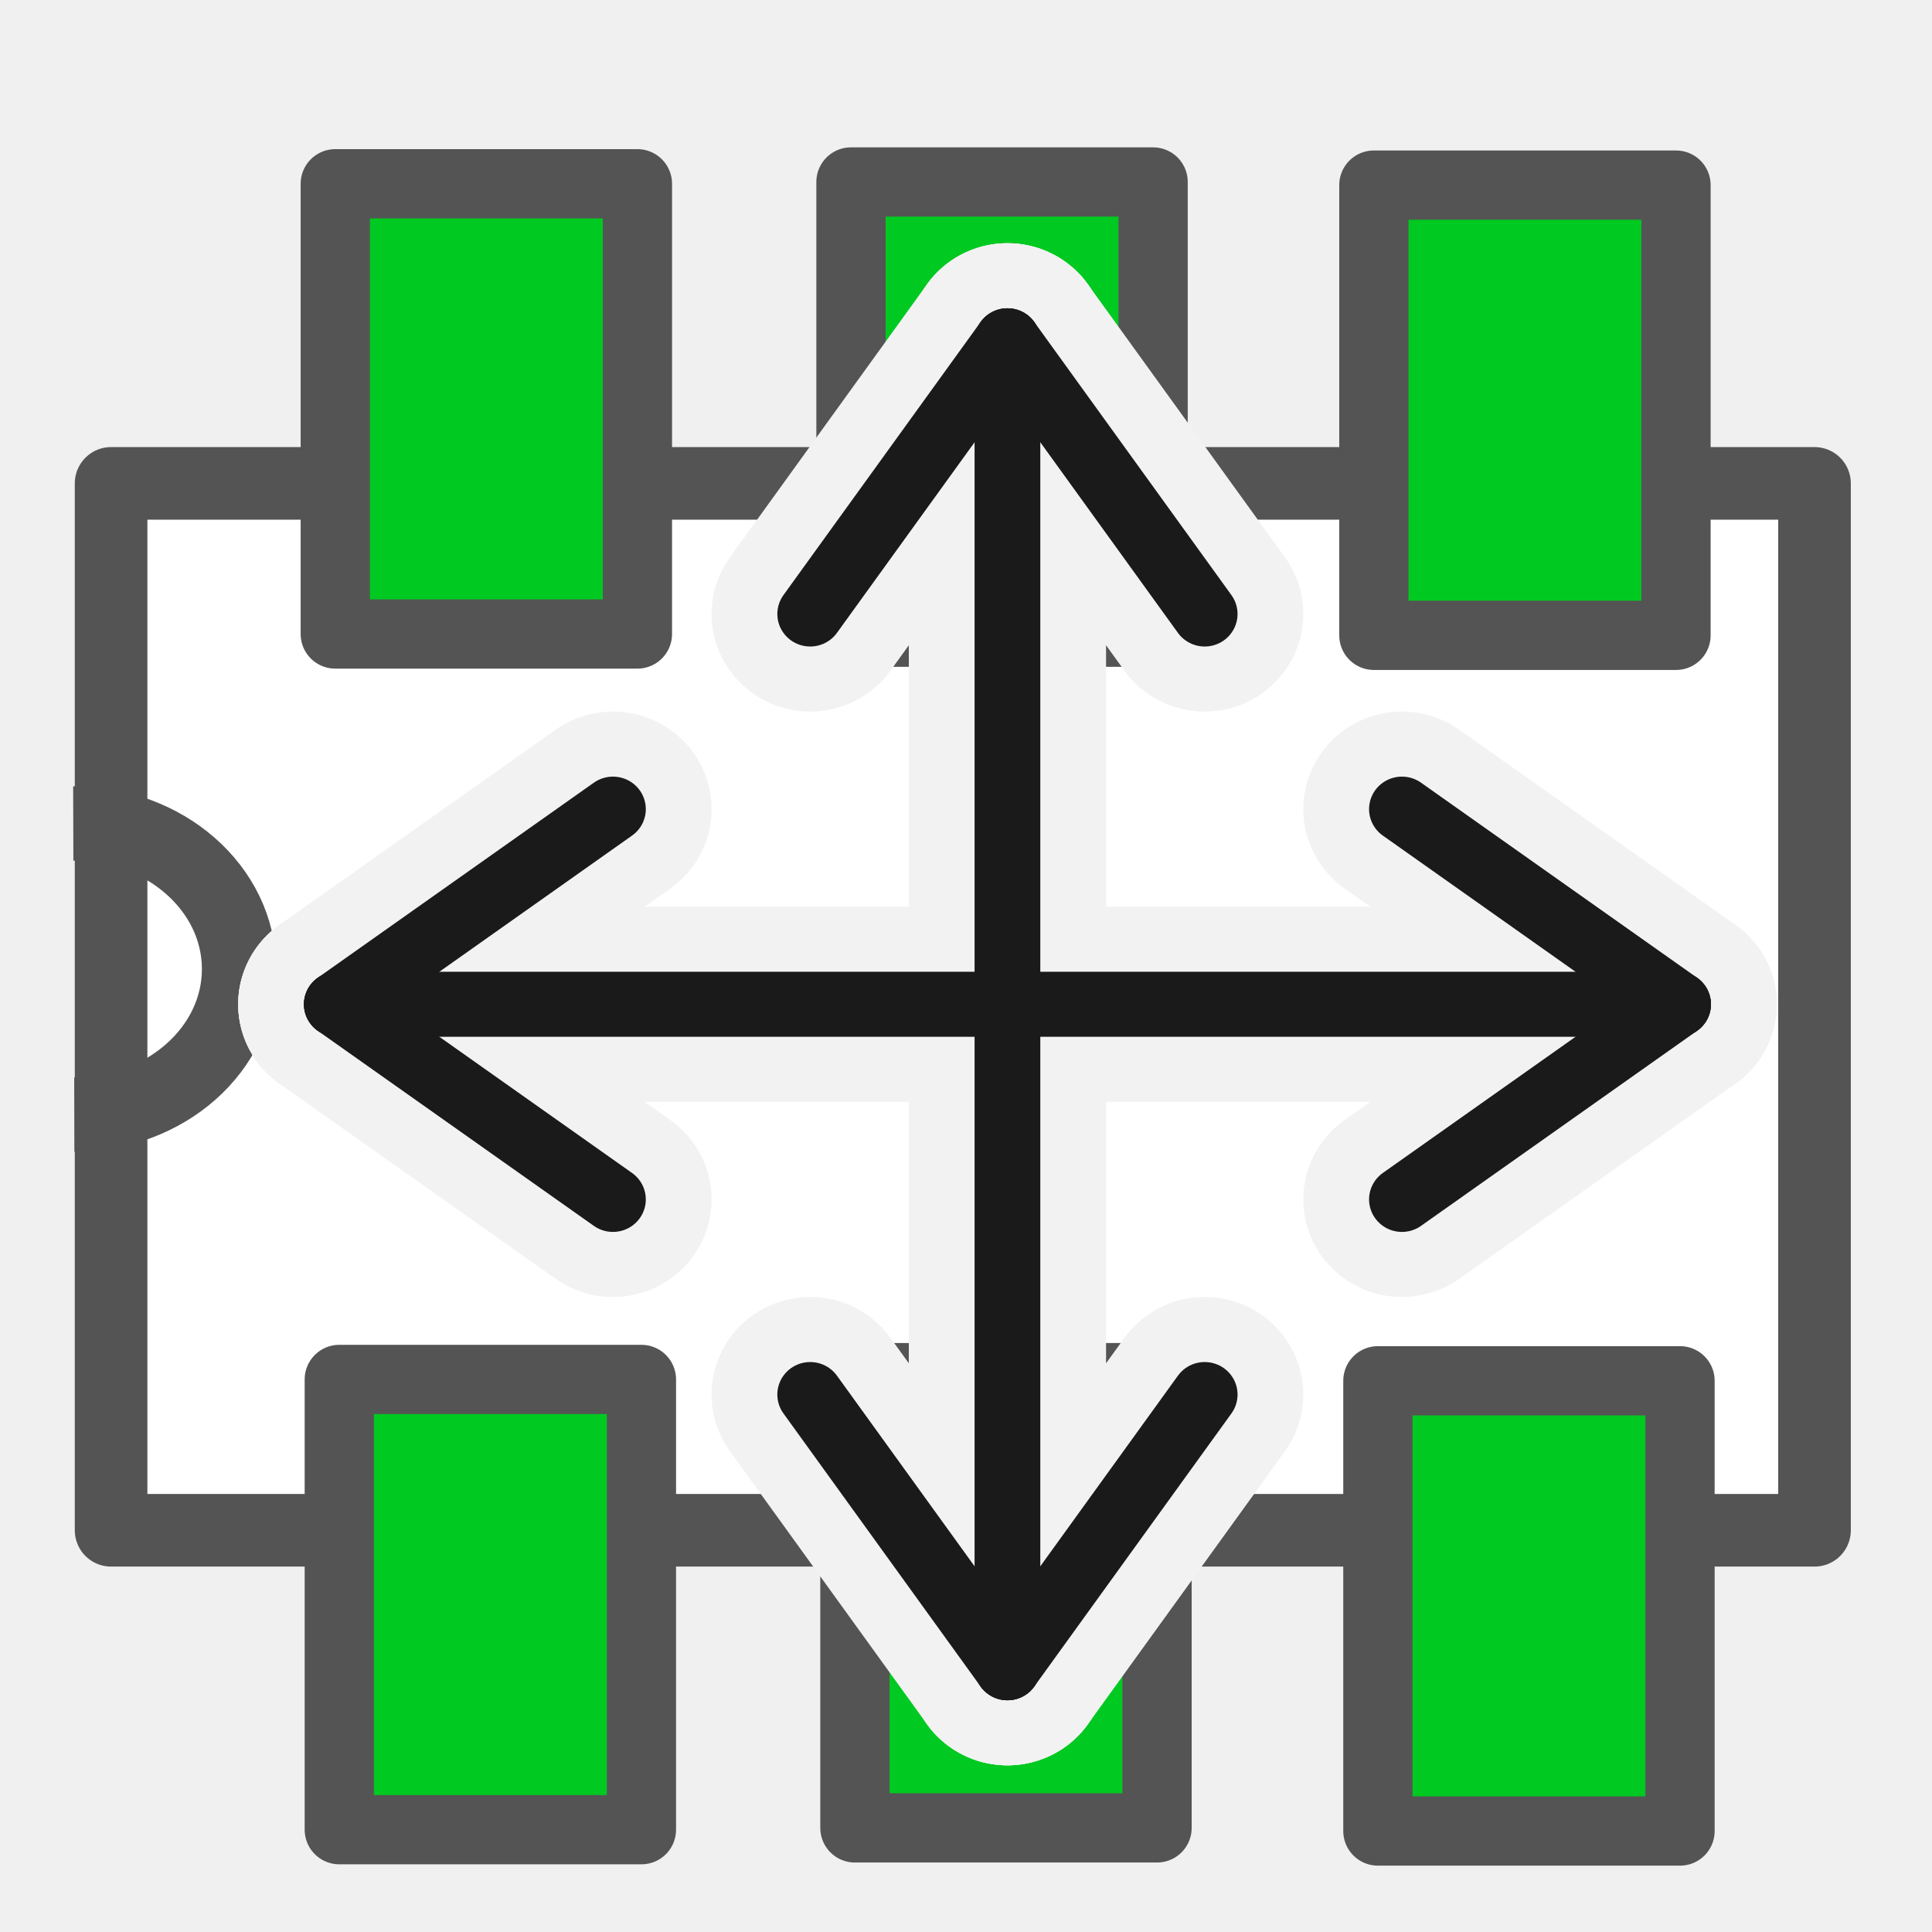
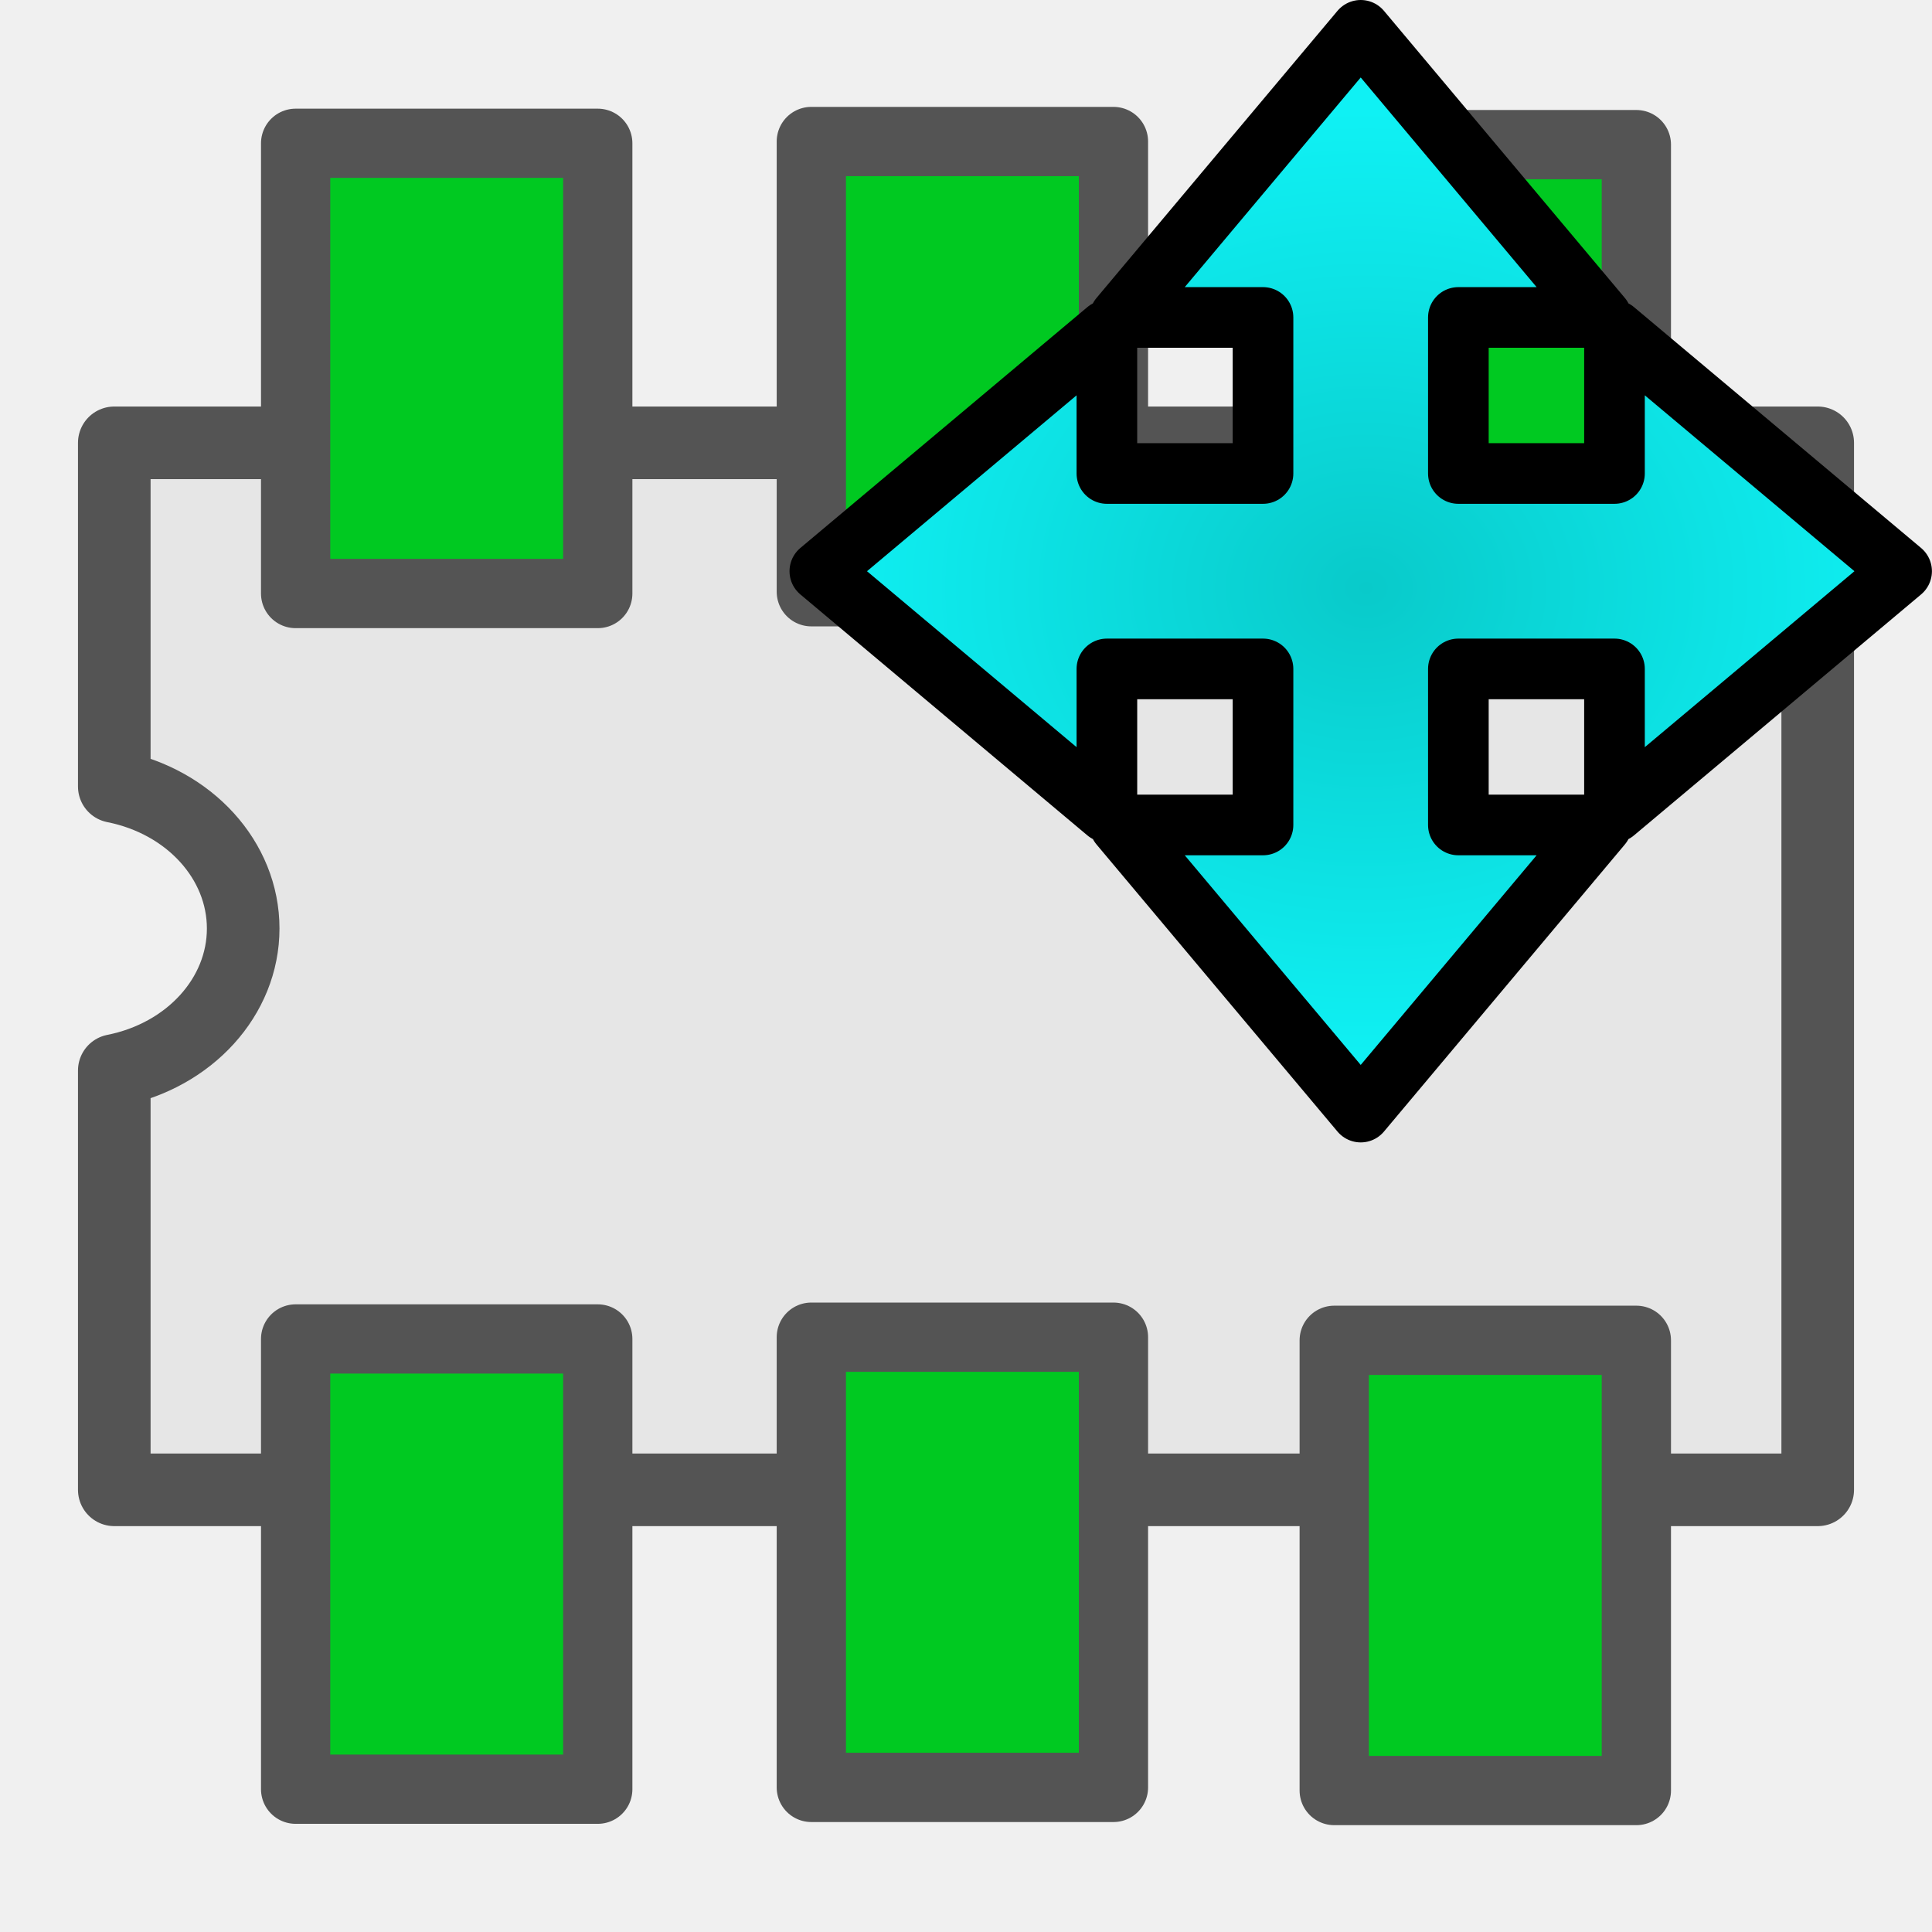
- <svg xmlns="http://www.w3.org/2000/svg" height="26" width="26" version="1.1" viewBox="0 0 26 26" id="svg2">
-   <defs id="defs4" />
-   <rect style="fill:#ffffff;stroke:#545454;stroke-width:0.977;stroke-linejoin:round;stroke-miterlimit:4;stroke-dasharray:none;stroke-opacity:1" transform="matrix(0,-1,1,0,0,0)" height="22.924" width="14.089" y="1.495" x="-20.594" id="rect51" />
-   <path style="fill:none;stroke:#545454;stroke-width:1;stroke-linejoin:round;stroke-miterlimit:4;stroke-dasharray:none;stroke-opacity:1" d="m 0.986,11.082 a 2.224,1.959 0 1 1 0.014,3.918" id="path53" />
-   <g id="g3983">
-     <rect id="rect73" x="-8.532" y="4.512" width="6.059" height="4.066" transform="matrix(0,-1,1,0,0,0)" style="fill:#00c921;stroke:#545454;stroke-width:0.932;stroke-linejoin:round;stroke-miterlimit:4;stroke-dasharray:none;fill-opacity:1;stroke-opacity:1" />
-     <rect id="rect73-5" x="-8.508" y="11.452" width="6.059" height="4.066" transform="matrix(0,-1,1,0,0,0)" style="fill:#00c921;fill-opacity:1;stroke:#545454;stroke-width:0.932;stroke-linejoin:round;stroke-miterlimit:4;stroke-opacity:1;stroke-dasharray:none" />
-     <rect id="rect73-56" x="-8.55" y="18.489" width="6.059" height="4.066" transform="matrix(0,-1,1,0,0,0)" style="fill:#00c921;fill-opacity:1;stroke:#545454;stroke-width:0.932;stroke-linejoin:round;stroke-miterlimit:4;stroke-opacity:1;stroke-dasharray:none" />
-   </g>
-   <rect style="fill:#00c921;fill-opacity:1;stroke:#545454;stroke-width:0.932;stroke-linejoin:round;stroke-miterlimit:4;stroke-opacity:1;stroke-dasharray:none" transform="matrix(0,-1,1,0,0,0)" height="4.066" width="6.059" y="4.566" x="-24.623" id="rect73-0" />
-   <rect style="fill:#00c921;fill-opacity:1;stroke:#545454;stroke-width:0.932;stroke-linejoin:round;stroke-miterlimit:4;stroke-opacity:1;stroke-dasharray:none" transform="matrix(0,-1,1,0,0,0)" height="4.066" width="6.059" y="11.505" x="-24.599" id="rect73-5-4" />
-   <rect style="fill:#00c921;fill-opacity:1;stroke:#545454;stroke-width:0.932;stroke-linejoin:round;stroke-miterlimit:4;stroke-opacity:1;stroke-dasharray:none" transform="matrix(0,-1,1,0,0,0)" height="4.066" width="6.059" y="18.543" x="-24.641" id="rect73-56-9" />
-   <g id="g3017" transform="matrix(0.8848139,0,0,0.8753629,2.055074,2.135321)">
-     <g transform="matrix(1.2,0,0,1.2,-5,-2)" style="stroke:#f2f2f2;stroke-width:2.5;stroke-miterlimit:4;stroke-dasharray:none" id="g3815">
-       <path style="fill:none;stroke:#f2f2f2;stroke-width:2.5;stroke-linecap:round;stroke-linejoin:miter;stroke-miterlimit:4;stroke-opacity:1;stroke-dasharray:none" d="m 6.5,12.5 17,0" id="path3020" />
-       <path id="path3790" d="M 6.5,12.5 10,10" style="fill:none;stroke:#f2f2f2;stroke-width:2.5;stroke-linecap:round;stroke-linejoin:miter;stroke-miterlimit:4;stroke-opacity:1;stroke-dasharray:none" />
-       <path style="fill:none;stroke:#f2f2f2;stroke-width:2.5;stroke-linecap:round;stroke-linejoin:miter;stroke-miterlimit:4;stroke-opacity:1;stroke-dasharray:none" d="M 6.5,12.5 10,15" id="path3792" />
-       <path style="fill:none;stroke:#f2f2f2;stroke-width:2.5;stroke-linecap:round;stroke-linejoin:miter;stroke-miterlimit:4;stroke-opacity:1;stroke-dasharray:none" d="M 23.5,12.5 20,10" id="path3794" />
-       <path id="path3796" d="M 23.5,12.5 20,15" style="fill:none;stroke:#f2f2f2;stroke-width:2.5;stroke-linecap:round;stroke-linejoin:miter;stroke-miterlimit:4;stroke-opacity:1;stroke-dasharray:none" />
-       <g style="stroke:#f2f2f2;stroke-width:2.5;stroke-miterlimit:4;stroke-dasharray:none" id="g3808" transform="matrix(0,1,-1,0,27.5,-2.5)">
-         <path style="fill:none;stroke:#f2f2f2;stroke-width:2.5;stroke-linecap:round;stroke-linejoin:miter;stroke-miterlimit:4;stroke-opacity:1;stroke-dasharray:none" d="m 6.5,12.5 17,0" id="path3798" />
-         <path id="path3800" d="M 6.5,12.5 10,10" style="fill:none;stroke:#f2f2f2;stroke-width:2.5;stroke-linecap:round;stroke-linejoin:miter;stroke-miterlimit:4;stroke-opacity:1;stroke-dasharray:none" />
-         <path style="fill:none;stroke:#f2f2f2;stroke-width:2.5;stroke-linecap:round;stroke-linejoin:miter;stroke-miterlimit:4;stroke-opacity:1;stroke-dasharray:none" d="M 6.5,12.5 10,15" id="path3802" />
-         <path style="fill:none;stroke:#f2f2f2;stroke-width:2.5;stroke-linecap:round;stroke-linejoin:miter;stroke-miterlimit:4;stroke-opacity:1;stroke-dasharray:none" d="M 23.5,12.5 20,10" id="path3804" />
-         <path id="path3806" d="M 23.5,12.5 20,15" style="fill:none;stroke:#f2f2f2;stroke-width:2.5;stroke-linecap:round;stroke-linejoin:miter;stroke-miterlimit:4;stroke-opacity:1;stroke-dasharray:none" />
-       </g>
+ <svg xmlns="http://www.w3.org/2000/svg" xmlns:xlink="http://www.w3.org/1999/xlink" height="26" width="26" version="1.1" viewBox="0 0 26 26" id="svg2">
+   <defs id="defs4">
+     <radialGradient id="e-7-0" gradientUnits="userSpaceOnUse" cy="20.494" cx="35.293" gradientTransform="matrix(0,-0.84302,1.0202,0,-4.896325,41.05942)" r="16.956">
+       <stop stop-color="#73d216" offset="0" id="stop12-7-6-0" style="stop-color:#77d917;stop-opacity:1;" />
+       <stop stop-color="#4e9a06" offset="1" id="stop14-2-0-2" style="stop-color:#5db608;stop-opacity:1;" />
+     </radialGradient>
+     <radialGradient xlink:href="#radialGradient5361" id="radialGradient4573" gradientUnits="userSpaceOnUse" gradientTransform="matrix(0,0.3790502,-0.4453716,0,7.226336,717.7571)" cx="-1872.696" cy="-25.047" fx="-1872.696" fy="-25.047" r="16.956" />
+     <radialGradient id="radialGradient5361" gradientUnits="userSpaceOnUse" cy="20.494" cx="35.293" gradientTransform="matrix(0,-0.84302,1.0202,0,-4.896325,41.05942)" r="16.956">
+       <stop stop-color="#73d216" offset="0" id="stop5363" style="stop-color:#09caca;stop-opacity:1" />
+       <stop stop-color="#4e9a06" offset="1" id="stop5365" style="stop-color:#0ff1f4;stop-opacity:1" />
+     </radialGradient>
+   </defs>
+   <g transform="translate(5.0000001e-8,-0.5446136)" id="g4164">
+     <path id="rect51" d="m 1.538,6.504 0,4.625 a 2.224,1.959 0 0 1 0,3.822 l 0,5.643 22.924,0 0,-14.09 -22.924,0 z" style="fill:#e6e6e6;stroke:#545454;stroke-width:0.977;stroke-linejoin:round;stroke-miterlimit:4;stroke-dasharray:none;stroke-opacity:1" />
+     <g transform="translate(-0.5336032,0)" id="g3983">
+       <rect style="fill:#00c921;fill-opacity:1;stroke:#545454;stroke-width:0.932;stroke-linejoin:round;stroke-miterlimit:4;stroke-dasharray:none;stroke-opacity:1" transform="matrix(0,-1,1,0,0,0)" height="4.066" width="6.059" y="4.512" x="-8.532" id="rect73" />
+       <rect style="fill:#00c921;fill-opacity:1;stroke:#545454;stroke-width:0.932;stroke-linejoin:round;stroke-miterlimit:4;stroke-dasharray:none;stroke-opacity:1" transform="matrix(0,-1,1,0,0,0)" height="4.066" width="6.059" y="11.452" x="-8.508" id="rect73-5" />
+       <rect style="fill:#00c921;fill-opacity:1;stroke:#545454;stroke-width:0.932;stroke-linejoin:round;stroke-miterlimit:4;stroke-dasharray:none;stroke-opacity:1" transform="matrix(0,-1,1,0,0,0)" height="4.066" width="6.059" y="18.489" x="-8.55" id="rect73-56" />
    </g>
-     <g id="g3828" style="stroke:#1a1a1a;stroke-width:0.833;stroke-miterlimit:4;stroke-dasharray:none" transform="matrix(1.2,0,0,1.2,-5,-2)">
-       <path id="path3830" d="m 6.5,12.5 17,0" style="fill:none;stroke:#1a1a1a;stroke-width:0.833;stroke-linecap:round;stroke-linejoin:miter;stroke-miterlimit:4;stroke-opacity:1;stroke-dasharray:none" />
-       <path style="fill:none;stroke:#1a1a1a;stroke-width:0.833;stroke-linecap:round;stroke-linejoin:miter;stroke-miterlimit:4;stroke-opacity:1;stroke-dasharray:none" d="M 6.5,12.5 10,10" id="path3832" />
-       <path id="path3834" d="M 6.5,12.5 10,15" style="fill:none;stroke:#1a1a1a;stroke-width:0.833;stroke-linecap:round;stroke-linejoin:miter;stroke-miterlimit:4;stroke-opacity:1;stroke-dasharray:none" />
-       <path id="path3836" d="M 23.5,12.5 20,10" style="fill:none;stroke:#1a1a1a;stroke-width:0.833;stroke-linecap:round;stroke-linejoin:miter;stroke-miterlimit:4;stroke-opacity:1;stroke-dasharray:none" />
-       <path style="fill:none;stroke:#1a1a1a;stroke-width:0.833;stroke-linecap:round;stroke-linejoin:miter;stroke-miterlimit:4;stroke-opacity:1;stroke-dasharray:none" d="M 23.5,12.5 20,15" id="path3838" />
-       <g transform="matrix(0,1,-1,0,27.5,-2.5)" id="g3840" style="stroke:#1a1a1a;stroke-width:0.833;stroke-miterlimit:4;stroke-dasharray:none">
-         <path id="path3842" d="m 6.5,12.5 17,0" style="fill:none;stroke:#1a1a1a;stroke-width:0.833;stroke-linecap:round;stroke-linejoin:miter;stroke-miterlimit:4;stroke-opacity:1;stroke-dasharray:none" />
-         <path style="fill:none;stroke:#1a1a1a;stroke-width:0.833;stroke-linecap:round;stroke-linejoin:miter;stroke-miterlimit:4;stroke-opacity:1;stroke-dasharray:none" d="M 6.5,12.5 10,10" id="path3844" />
-         <path id="path3846" d="M 6.5,12.5 10,15" style="fill:none;stroke:#1a1a1a;stroke-width:0.833;stroke-linecap:round;stroke-linejoin:miter;stroke-miterlimit:4;stroke-opacity:1;stroke-dasharray:none" />
-         <path id="path3848" d="M 23.5,12.5 20,10" style="fill:none;stroke:#1a1a1a;stroke-width:0.833;stroke-linecap:round;stroke-linejoin:miter;stroke-miterlimit:4;stroke-opacity:1;stroke-dasharray:none" />
-         <path style="fill:none;stroke:#1a1a1a;stroke-width:0.833;stroke-linecap:round;stroke-linejoin:miter;stroke-miterlimit:4;stroke-opacity:1;stroke-dasharray:none" d="M 23.5,12.5 20,15" id="path3850" />
-       </g>
+     <g id="g3983-1" transform="translate(-0.5336032,16.09085)">
+       <rect style="fill:#00c921;fill-opacity:1;stroke:#545454;stroke-width:0.932;stroke-linejoin:round;stroke-miterlimit:4;stroke-dasharray:none;stroke-opacity:1" transform="matrix(0,-1,1,0,0,0)" height="4.066" width="6.059" y="4.512" x="-8.532" id="rect73-0" />
+       <rect style="fill:#00c921;fill-opacity:1;stroke:#545454;stroke-width:0.932;stroke-linejoin:round;stroke-miterlimit:4;stroke-dasharray:none;stroke-opacity:1" transform="matrix(0,-1,1,0,0,0)" height="4.066" width="6.059" y="11.452" x="-8.508" id="rect73-5-4" />
+       <rect style="fill:#00c921;fill-opacity:1;stroke:#545454;stroke-width:0.932;stroke-linejoin:round;stroke-miterlimit:4;stroke-dasharray:none;stroke-opacity:1" transform="matrix(0,-1,1,0,0,0)" height="4.066" width="6.059" y="18.489" x="-8.55" id="rect73-56-9" />
    </g>
  </g>
+   <path style="color:#000000;clip-rule:nonzero;display:inline;overflow:visible;visibility:visible;opacity:1;isolation:auto;mix-blend-mode:normal;color-interpolation:sRGB;color-interpolation-filters:linearRGB;solid-color:#000000;solid-opacity:1;fill:url(#radialGradient4573);fill-opacity:1;fill-rule:evenodd;stroke:#000000;stroke-width:0.816;stroke-linecap:round;stroke-linejoin:round;stroke-miterlimit:10;stroke-dasharray:none;stroke-dashoffset:0;stroke-opacity:1;color-rendering:auto;image-rendering:auto;shape-rendering:auto;text-rendering:auto;enable-background:accumulate" d="m 18.312,0.408 -1.622,1.932 -1.621,1.932 1.928,0 0,2.1 -2.101,0 0,-1.927 -1.931,1.621 -1.932,1.621 1.932,1.622 1.931,1.621 0,-1.928 2.101,0 0,2.1 -1.928,0 1.621,1.932 1.622,1.932 1.621,-1.932 1.621,-1.932 -1.928,0 0,-2.1 2.101,0 0,1.928 1.932,-1.621 1.932,-1.622 -1.932,-1.621 -1.932,-1.621 0,1.927 -2.101,0 0,-2.1 1.928,0 -1.621,-1.932 -1.621,-1.932 z" id="path5230" />
</svg>
